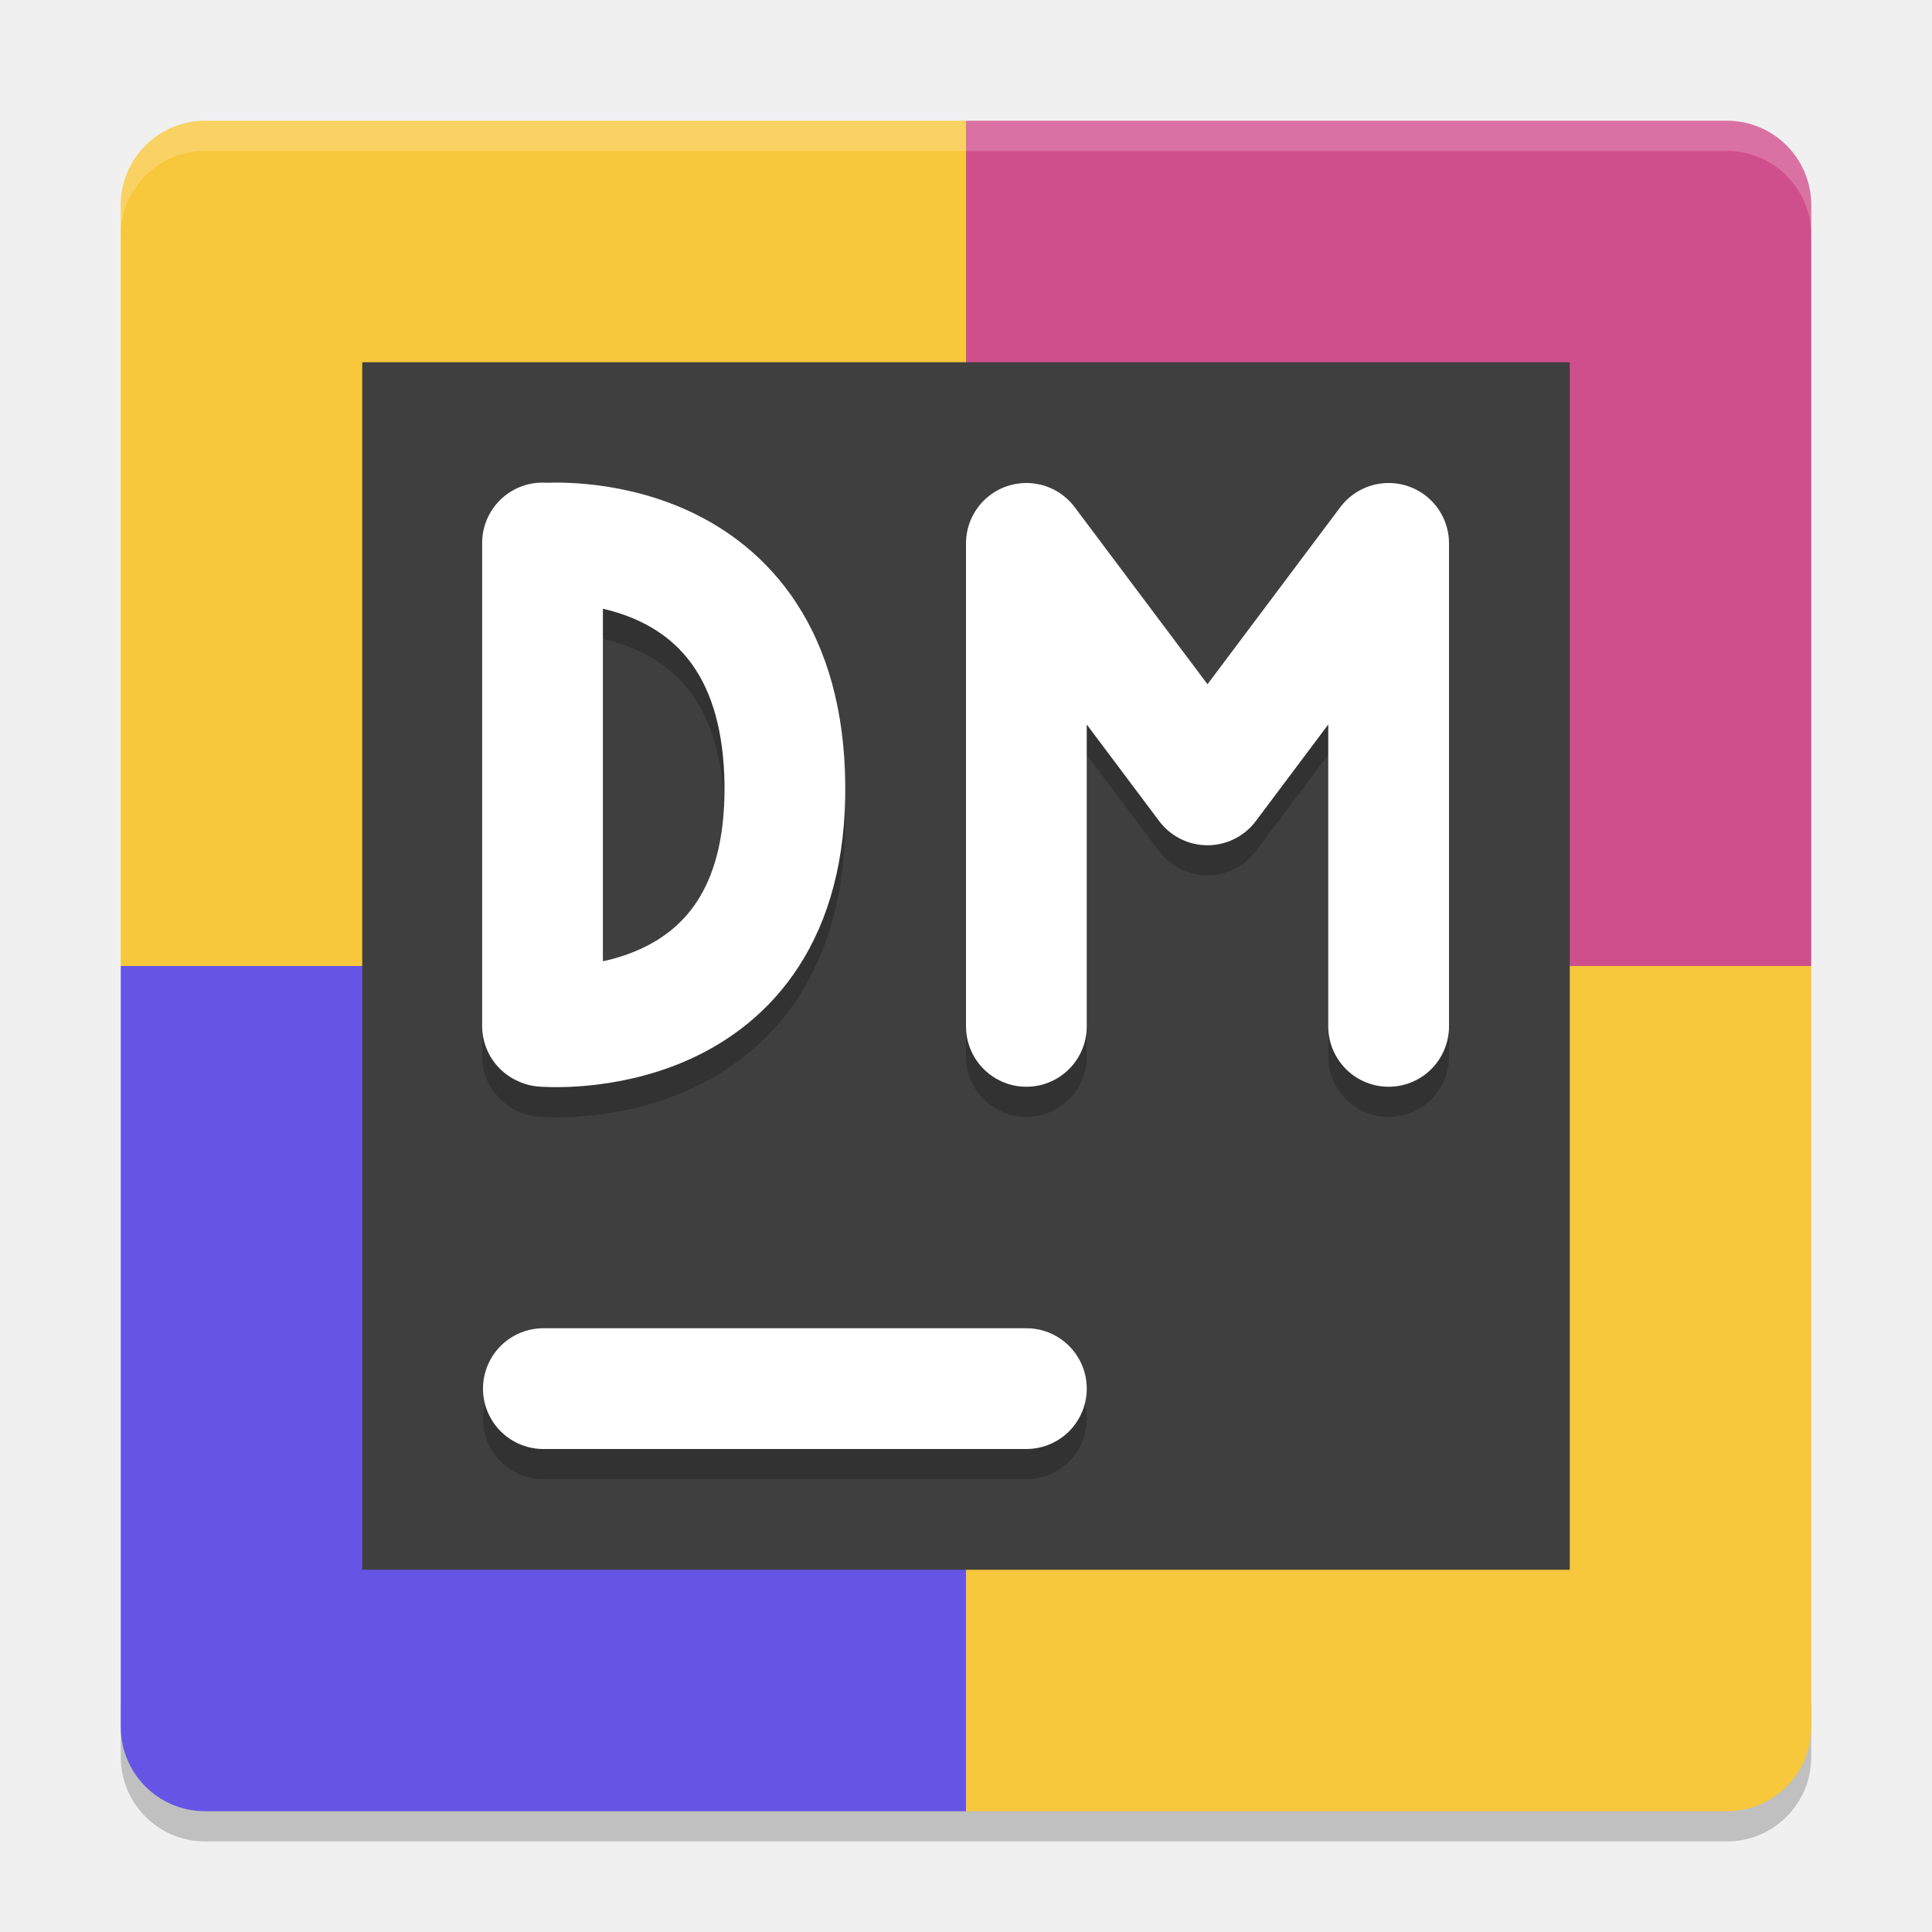
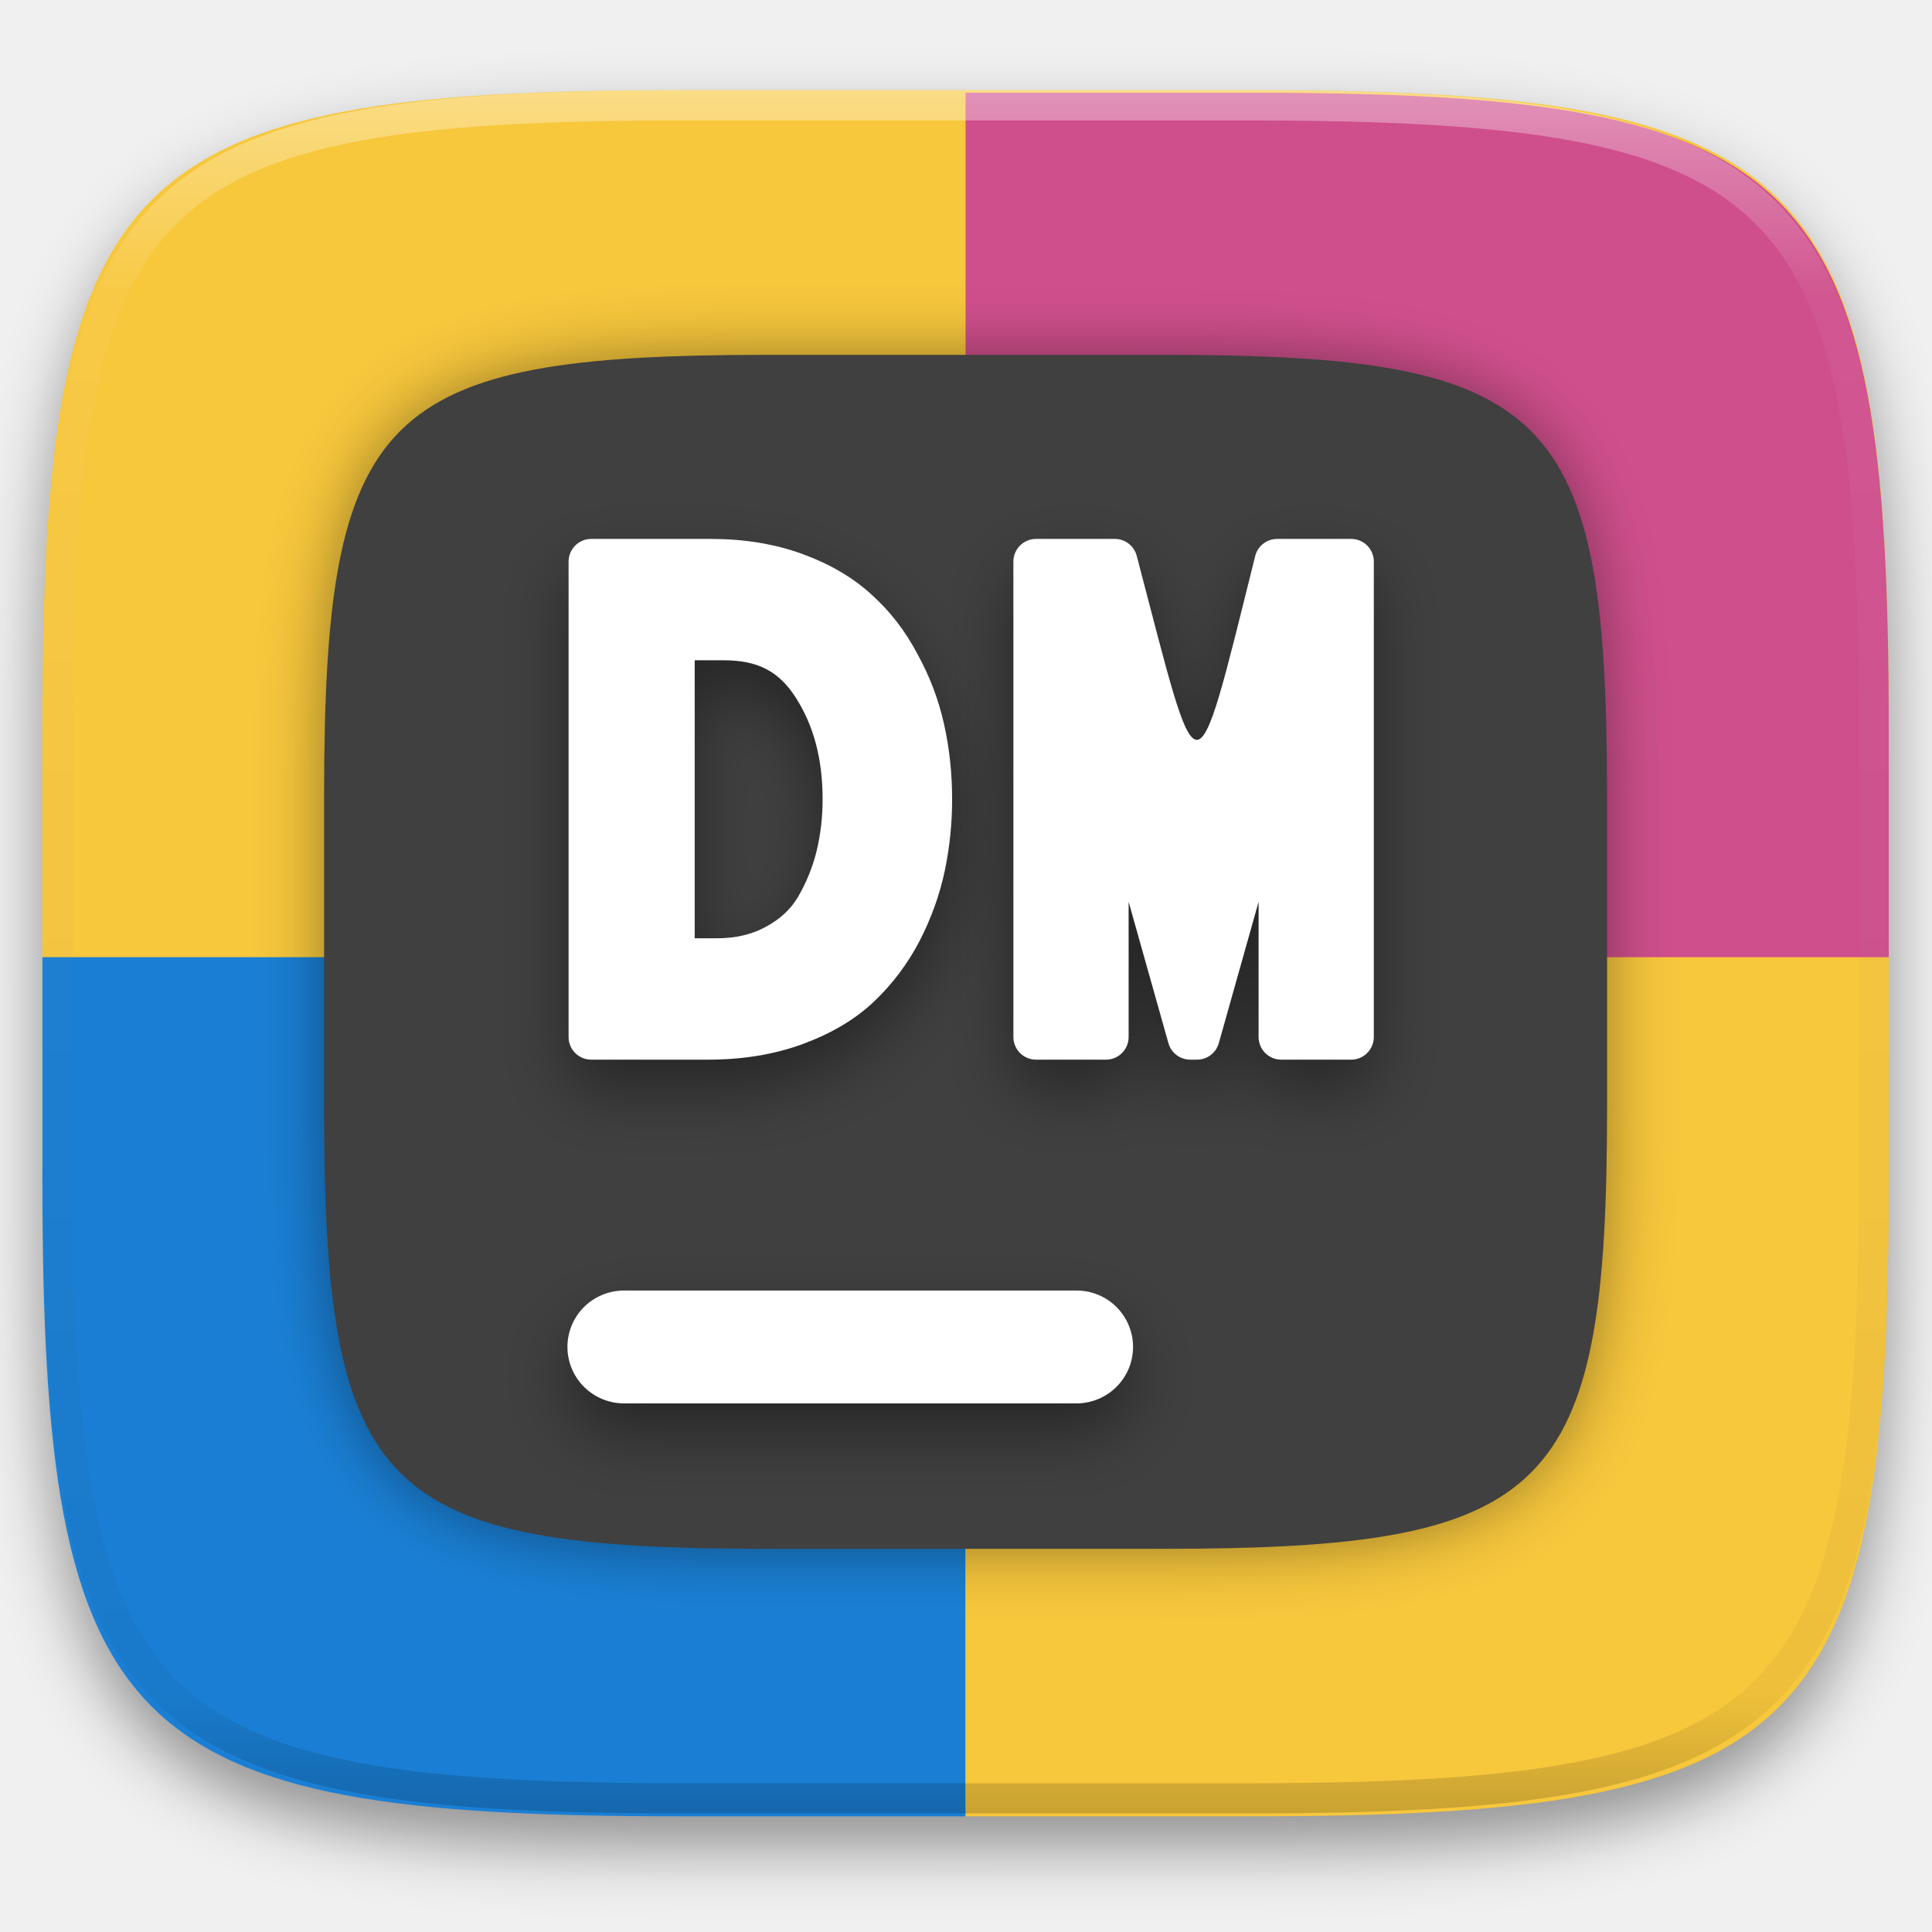
- <svg xmlns="http://www.w3.org/2000/svg" width="64" height="64" version="1">
-   <path style="opacity:0.2" d="M 6.801,61 C 5.25,61 4,59.75 4,58.199 v -2 C 4,57.75 5.25,59 6.801,59 H 32 57.199 C 58.75,59 60,57.75 60,56.199 v 2 C 60,59.75 58.75,61 57.199,61 H 32 Z" />
-   <path style="fill:#f7c73c" d="M 32,4 H 6.8 C 5.249,4 4,5.249 4,6.8 V 32 h 28 z" />
-   <path style="fill:#cf4f8c" d="M 32,4 H 57.2 C 58.751,4 60,5.249 60,6.8 V 32 H 32 Z" />
-   <path style="fill:#6655e4" d="M 32,60 H 6.8 C 5.249,60 4,58.751 4,57.2 V 32 h 28 z" />
-   <path style="fill:#f7c73c" d="M 32,60 H 57.2 C 58.751,60 60,58.751 60,57.2 V 32 H 32 Z" />
-   <path style="opacity:0.2;fill:#ffffff" d="M 6.801 4 C 5.25 4 4 5.25 4 6.801 L 4 7.801 C 4 6.25 5.25 5 6.801 5 L 32 5 L 57.199 5 C 58.75 5 60 6.25 60 7.801 L 60 6.801 C 60 5.25 58.75 4 57.199 4 L 32 4 L 6.801 4 z" />
-   <rect style="fill:#3f3f3f" width="40" height="40" x="12" y="12" />
-   <path style="opacity:0.2;fill:none;stroke:#000000;stroke-width:4;stroke-linecap:round" d="M 18,47 H 34" />
-   <path style="fill:none;stroke:#ffffff;stroke-width:4;stroke-linecap:round" d="M 18,46 H 34" />
-   <path style="opacity:0.2;fill:none;stroke:#000000;stroke-width:4;stroke-linecap:round;stroke-linejoin:bevel" d="m 18,35 c 0,0 8.088,0.7 8,-8 -0.088,-8.701 -8,-8 -8,-8 m -0.028,15.987 V 18.987" />
-   <path style="fill:none;stroke:#ffffff;stroke-width:4;stroke-linecap:round;stroke-linejoin:bevel" d="m 18,34 c 0,0 8.088,0.7 8,-8 -0.088,-8.701 -8,-8 -8,-8 m -0.028,15.987 V 17.987" />
-   <path style="opacity:0.2;fill:none;stroke:#000000;stroke-width:4;stroke-linecap:round;stroke-linejoin:round" d="M 46,35 V 19 m -12,0 6,8 6,-8 m -12,16 V 19" />
-   <path style="fill:none;stroke:#ffffff;stroke-width:4;stroke-linecap:round;stroke-linejoin:round" d="M 46,34 V 18 m -12,0 6,8 6,-8 m -12,16 V 18" />
+ <svg xmlns="http://www.w3.org/2000/svg" style="isolation:isolate" viewBox="0 0 256 256" width="256" height="256">
+   <g id="shapes" filter="url(#3DF27KTiIZlHhFEbE9bZtcFA3kkzzQoQ)">
+     <path d=" M 165.628 11.95 C 239.684 11.95 250.268 22.476 250.268 96.249 L 250.268 155.326 C 250.268 229.099 239.684 239.625 165.628 239.625 L 90.26 239.625 C 16.204 239.625 5.62 229.099 5.62 155.326 L 5.62 96.249 C 5.62 22.476 16.204 11.95 90.26 11.95 L 165.628 11.95 L 165.628 11.95 Z " id="1" fill="rgb(247,199,60)" />
+     <path d=" M 127.944 12.285 L 127.944 127.123 L 250.268 127.123 L 250.268 96.582 C 250.268 22.811 239.686 12.285 165.63 12.285 L 127.944 12.285 L 127.944 12.285 Z " id="2" fill="rgb(207,79,140)" />
+     <path d=" M 5.62 126.835 L 127.944 126.835 L 127.944 240.671 L 90.259 240.671 C 16.203 240.671 5.62 230.146 5.62 156.374 L 5.62 126.835 L 5.62 126.835 Z " id="3" fill="rgb(26,127,212)" />
+     <path d=" M 250.268 126.835 L 127.944 126.835 L 127.944 240.671 L 165.63 240.671 C 239.686 240.671 250.268 230.146 250.268 156.374 L 250.268 126.835 L 250.268 126.835 Z " id="4" fill="rgb(247,199,60)" />
+   </g>
+   <defs>
+     <filter id="3DF27KTiIZlHhFEbE9bZtcFA3kkzzQoQ" x="-200%" y="-200%" width="400%" height="400%" filterUnits="objectBoundingBox" color-interpolation-filters="sRGB">
+       <feGaussianBlur in="SourceGraphic" stdDeviation="4.294" />
+       <feOffset dx="0" dy="4" result="pf_100_offsetBlur" />
+       <feFlood flood-color="#000000" flood-opacity="0.4" />
+       <feComposite in2="pf_100_offsetBlur" operator="in" result="pf_100_dropShadow" />
+       <feBlend in="SourceGraphic" in2="pf_100_dropShadow" mode="normal" />
+     </filter>
+   </defs>
+   <defs>
+     <filter id="xsBzkpFQG5sZJbd0hDDVlRGSibwdjHR6" x="-200%" y="-200%" width="400%" height="400%" filterUnits="objectBoundingBox" color-interpolation-filters="sRGB">
+       <feGaussianBlur in="SourceGraphic" stdDeviation="4.294" />
+       <feOffset dx="0" dy="0" result="pf_100_offsetBlur" />
+       <feFlood flood-color="#000000" flood-opacity="0.4" />
+       <feComposite in2="pf_100_offsetBlur" operator="in" result="pf_100_dropShadow" />
+       <feBlend in="SourceGraphic" in2="pf_100_dropShadow" mode="normal" />
+     </filter>
+   </defs>
+   <g filter="url(#xsBzkpFQG5sZJbd0hDDVlRGSibwdjHR6)">
+     <path d=" M 154.13 47.02 C 205.589 47.02 212.945 54.335 212.945 105.596 L 212.945 146.649 C 212.945 197.91 205.589 205.226 154.13 205.226 L 101.758 205.226 C 50.299 205.226 42.945 197.91 42.945 146.649 L 42.945 105.596 C 42.945 54.335 50.299 47.02 101.758 47.02 L 154.13 47.02 L 154.13 47.02 Z " id="back" fill="rgb(64,64,64)" />
+   </g>
+   <defs>
+     <filter id="tFIakvf0ljrXiLzYefWlS83uXEtafArP" x="-200%" y="-200%" width="400%" height="400%" filterUnits="objectBoundingBox" color-interpolation-filters="sRGB">
+       <feGaussianBlur in="SourceGraphic" stdDeviation="4.294" />
+       <feOffset dx="0" dy="4" result="pf_100_offsetBlur" />
+       <feFlood flood-color="#000000" flood-opacity="0.4" />
+       <feComposite in2="pf_100_offsetBlur" operator="in" result="pf_100_dropShadow" />
+       <feBlend in="SourceGraphic" in2="pf_100_dropShadow" mode="normal" />
+     </filter>
+   </defs>
+   <g filter="url(#tFIakvf0ljrXiLzYefWlS83uXEtafArP)">
+     <path d=" M 142.636 171.003 C 144.623 170.997 146.531 171.782 147.939 173.185 C 149.346 174.588 150.137 176.494 150.136 178.481 C 150.134 180.465 149.343 182.366 147.937 183.766 C 146.529 185.169 144.623 185.957 142.636 185.959 L 82.687 185.959 C 80.7 185.955 78.795 185.167 77.386 183.766 C 75.981 182.366 75.19 180.465 75.187 178.481 C 75.188 176.494 75.979 174.589 77.386 173.186 C 78.796 171.788 80.701 171.003 82.687 171.003 L 142.636 171.003 L 142.636 171.003 Z " id="hyphen" fill="rgb(255,255,255)" />
+   </g>
+   <g opacity="0.4">
+     <linearGradient id="_lgradient_3" x1="0.517" y1="0" x2="0.517" y2="1" gradientTransform="matrix(244.65,0,0,228.34,5.68,11.95)" gradientUnits="userSpaceOnUse">
+       <stop offset="0%" stop-opacity="1" style="stop-color:rgb(255,255,255)" />
+       <stop offset="12.5%" stop-opacity="0.098" style="stop-color:rgb(255,255,255)" />
+       <stop offset="92.5%" stop-opacity="0.098" style="stop-color:rgb(0,0,0)" />
+       <stop offset="100%" stop-opacity="0.498" style="stop-color:rgb(0,0,0)" />
+     </linearGradient>
+     <path d=" M 165.068 11.951 C 169.396 11.941 173.724 11.991 178.052 12.089 C 181.927 12.167 185.803 12.315 189.678 12.541 C 193.131 12.737 196.583 13.022 200.026 13.395 C 203.085 13.73 206.144 14.181 209.174 14.741 C 211.889 15.243 214.574 15.881 217.22 16.657 C 219.62 17.355 221.971 18.219 224.243 19.241 C 226.358 20.184 228.384 21.304 230.302 22.591 C 232.142 23.829 233.863 25.244 235.437 26.806 C 237.001 28.378 238.417 30.088 239.656 31.925 C 240.945 33.841 242.066 35.865 243.02 37.967 C 244.043 40.247 244.909 42.585 245.617 44.972 C 246.394 47.615 247.034 50.297 247.535 53.009 C 248.096 56.035 248.548 59.081 248.883 62.136 C 249.257 65.575 249.542 69.014 249.739 72.462 C 249.965 76.323 250.112 80.194 250.201 84.055 C 250.289 88.378 250.339 92.701 250.329 97.014 L 250.329 155.226 C 250.339 159.549 250.289 163.862 250.201 168.185 C 250.112 172.056 249.965 175.917 249.739 179.778 C 249.542 183.226 249.257 186.675 248.883 190.104 C 248.548 193.159 248.096 196.215 247.535 199.241 C 247.034 201.943 246.394 204.625 245.617 207.268 C 244.909 209.655 244.043 212.003 243.02 214.273 C 242.066 216.385 240.945 218.399 239.656 220.315 C 238.417 222.152 237.001 223.872 235.437 225.434 C 233.863 226.996 232.142 228.411 230.302 229.649 C 228.384 230.936 226.358 232.056 224.243 232.999 C 221.971 234.021 219.62 234.885 217.22 235.593 C 214.574 236.369 211.889 237.007 209.174 237.499 C 206.144 238.068 203.085 238.51 200.026 238.845 C 196.583 239.218 193.131 239.503 189.678 239.699 C 185.803 239.925 181.927 240.073 178.052 240.161 C 173.724 240.249 169.396 240.299 165.068 240.289 L 90.942 240.289 C 86.614 240.299 82.286 240.249 77.958 240.161 C 74.083 240.073 70.207 239.925 66.332 239.699 C 62.879 239.503 59.427 239.218 55.984 238.845 C 52.925 238.51 49.866 238.068 46.836 237.499 C 44.121 237.007 41.436 236.369 38.79 235.593 C 36.39 234.885 34.039 234.021 31.767 232.999 C 29.652 232.056 27.626 230.936 25.708 229.649 C 23.868 228.411 22.147 226.996 20.573 225.434 C 19.009 223.872 17.593 222.152 16.354 220.315 C 15.065 218.399 13.944 216.385 12.99 214.273 C 11.967 212.003 11.101 209.655 10.393 207.268 C 9.616 204.625 8.976 201.943 8.475 199.241 C 7.914 196.215 7.462 193.159 7.127 190.104 C 6.753 186.675 6.468 183.226 6.271 179.778 C 6.045 175.917 5.898 172.056 5.809 168.185 C 5.721 163.862 5.671 159.549 5.681 155.226 L 5.681 97.014 C 5.671 92.701 5.721 88.378 5.809 84.055 C 5.898 80.194 6.045 76.323 6.271 72.462 C 6.468 69.014 6.753 65.575 7.127 62.136 C 7.462 59.081 7.914 56.035 8.475 53.009 C 8.976 50.297 9.616 47.615 10.393 44.972 C 11.101 42.585 11.967 40.247 12.99 37.967 C 13.944 35.865 15.065 33.841 16.354 31.925 C 17.593 30.088 19.009 28.378 20.573 26.806 C 22.147 25.244 23.868 23.829 25.708 22.591 C 27.626 21.304 29.652 20.184 31.767 19.241 C 34.039 18.219 36.39 17.355 38.79 16.657 C 41.436 15.881 44.121 15.243 46.836 14.741 C 49.866 14.181 52.925 13.73 55.984 13.395 C 59.427 13.022 62.879 12.737 66.332 12.541 C 70.207 12.315 74.083 12.167 77.958 12.089 C 82.286 11.991 86.614 11.941 90.942 11.951 L 165.068 11.951 Z  M 165.078 15.96 C 169.376 15.95 173.675 15.999 177.973 16.087 C 181.8 16.176 185.626 16.323 189.452 16.539 C 192.836 16.736 196.219 17.011 199.583 17.384 C 202.554 17.699 205.515 18.131 208.446 18.681 C 211.023 19.153 213.58 19.762 216.099 20.499 C 218.322 21.147 220.495 21.953 222.6 22.896 C 224.509 23.751 226.338 24.763 228.069 25.922 C 229.692 27.013 231.207 28.26 232.594 29.646 C 233.981 31.031 235.23 32.544 236.332 34.165 C 237.492 35.894 238.506 37.712 239.361 39.608 C 240.306 41.72 241.112 43.892 241.761 46.102 C 242.509 48.617 243.109 51.162 243.591 53.736 C 244.132 56.664 244.565 59.611 244.889 62.578 C 245.263 65.938 245.539 69.308 245.735 72.688 C 245.952 76.51 246.109 80.322 246.188 84.144 C 246.276 88.437 246.325 92.721 246.325 97.014 C 246.325 97.014 246.325 97.014 246.325 97.014 L 246.325 155.226 C 246.325 155.226 246.325 155.226 246.325 155.226 C 246.325 159.519 246.276 163.803 246.188 168.096 C 246.109 171.918 245.952 175.74 245.735 179.552 C 245.539 182.932 245.263 186.302 244.889 189.672 C 244.565 192.629 244.132 195.576 243.591 198.504 C 243.109 201.078 242.509 203.623 241.761 206.138 C 241.112 208.358 240.306 210.52 239.361 212.632 C 238.506 214.528 237.492 216.356 236.332 218.075 C 235.23 219.706 233.981 221.219 232.594 222.604 C 231.207 223.98 229.692 225.227 228.069 226.318 C 226.338 227.477 224.509 228.489 222.6 229.344 C 220.495 230.297 218.322 231.093 216.099 231.741 C 213.58 232.478 211.023 233.087 208.446 233.559 C 205.515 234.109 202.554 234.541 199.583 234.865 C 196.219 235.229 192.836 235.514 189.452 235.701 C 185.626 235.917 181.8 236.074 177.973 236.153 C 173.675 236.251 169.376 236.29 165.078 236.29 C 165.078 236.29 165.078 236.29 165.068 236.29 L 90.942 236.29 C 90.932 236.29 90.932 236.29 90.932 236.29 C 86.634 236.29 82.335 236.251 78.037 236.153 C 74.21 236.074 70.384 235.917 66.558 235.701 C 63.174 235.514 59.791 235.229 56.427 234.865 C 53.456 234.541 50.495 234.109 47.564 233.559 C 44.987 233.087 42.43 232.478 39.911 231.741 C 37.688 231.093 35.515 230.297 33.41 229.344 C 31.501 228.489 29.672 227.477 27.941 226.318 C 26.318 225.227 24.803 223.98 23.416 222.604 C 22.029 221.219 20.78 219.706 19.678 218.075 C 18.518 216.356 17.504 214.528 16.649 212.632 C 15.704 210.52 14.898 208.358 14.249 206.138 C 13.501 203.623 12.901 201.078 12.419 198.504 C 11.878 195.576 11.445 192.629 11.121 189.672 C 10.747 186.302 10.472 182.932 10.275 179.552 C 10.058 175.74 9.901 171.918 9.822 168.096 C 9.734 163.803 9.685 159.519 9.685 155.226 C 9.685 155.226 9.685 155.226 9.685 155.226 L 9.685 97.014 C 9.685 97.014 9.685 97.014 9.685 97.014 C 9.685 92.721 9.734 88.437 9.822 84.144 C 9.901 80.322 10.058 76.51 10.275 72.688 C 10.472 69.308 10.747 65.938 11.121 62.578 C 11.445 59.611 11.878 56.664 12.419 53.736 C 12.901 51.162 13.501 48.617 14.249 46.102 C 14.898 43.892 15.704 41.72 16.649 39.608 C 17.504 37.712 18.518 35.894 19.678 34.165 C 20.78 32.544 22.029 31.031 23.416 29.646 C 24.803 28.26 26.318 27.013 27.941 25.922 C 29.672 24.763 31.501 23.751 33.41 22.896 C 35.515 21.953 37.688 21.147 39.911 20.499 C 42.43 19.762 44.987 19.153 47.564 18.681 C 50.495 18.131 53.456 17.699 56.427 17.384 C 59.791 17.011 63.174 16.736 66.558 16.539 C 70.384 16.323 74.21 16.176 78.037 16.087 C 82.335 15.999 86.634 15.95 90.932 15.96 C 90.932 15.96 90.932 15.96 90.942 15.96 L 165.068 15.96 C 165.078 15.96 165.078 15.96 165.078 15.96 Z " fill-rule="evenodd" id="highlight" fill="url(#_lgradient_3)" />
+   </g>
+   <defs>
+     <filter id="kqwDmPqEp9on1rmTJRSk9k1jMVLe7JFF" x="-200%" y="-200%" width="400%" height="400%" filterUnits="objectBoundingBox" color-interpolation-filters="sRGB">
+       <feGaussianBlur in="SourceGraphic" stdDeviation="4.294" />
+       <feOffset dx="0" dy="4" result="pf_100_offsetBlur" />
+       <feFlood flood-color="#000000" flood-opacity="0.4" />
+       <feComposite in2="pf_100_offsetBlur" operator="in" result="pf_100_dropShadow" />
+       <feBlend in="SourceGraphic" in2="pf_100_dropShadow" mode="normal" />
+     </filter>
+   </defs>
+   <g filter="url(#kqwDmPqEp9on1rmTJRSk9k1jMVLe7JFF)">
+     <path d=" M 78.34 71.41 C 76.683 71.41 75.34 72.753 75.34 74.41 L 75.34 137.41 C 75.34 139.067 76.683 140.41 78.34 140.41 L 93.82 140.41 C 98.376 140.41 102.578 139.735 106.377 138.336 C 110.098 136.965 113.259 135.123 115.77 132.752 C 115.77 132.751 115.771 132.75 115.772 132.75 C 118.233 130.421 120.271 127.712 121.859 124.668 C 121.863 124.66 121.867 124.652 121.871 124.644 C 123.423 121.606 124.539 118.499 125.197 115.342 C 125.84 112.258 126.16 109.11 126.16 105.91 C 126.16 102.471 125.809 99.162 125.1 95.996 C 124.381 92.731 123.2 89.614 121.574 86.678 C 119.984 83.637 117.936 80.976 115.455 78.76 C 112.959 76.474 109.871 74.698 106.275 73.39 C 102.602 72.055 98.554 71.41 94.18 71.41 L 78.34 71.41 Z  M 92.051 87.49 L 95.891 87.49 C 100.444 87.49 103.212 88.969 105.426 92.412 C 107.781 96.076 109 100.489 109 105.91 C 109 108.319 108.727 110.621 108.188 112.838 C 107.657 114.957 106.84 116.959 105.725 118.875 C 104.751 120.49 103.406 121.766 101.488 122.799 C 101.478 122.804 101.469 122.809 101.459 122.814 C 99.676 123.799 97.549 124.33 94.9 124.33 L 92.051 124.33 L 92.051 87.49 Z " fill-rule="evenodd" id="d" fill="rgb(255,255,255)" />
+   </g>
+   <defs>
+     <filter id="rj47hGgbGl6mH0H8S5zNp1uPjM6XvJwf" x="-200%" y="-200%" width="400%" height="400%" filterUnits="objectBoundingBox" color-interpolation-filters="sRGB">
+       <feGaussianBlur in="SourceGraphic" stdDeviation="4.294" />
+       <feOffset dx="0" dy="4" result="pf_100_offsetBlur" />
+       <feFlood flood-color="#000000" flood-opacity="0.4" />
+       <feComposite in2="pf_100_offsetBlur" operator="in" result="pf_100_dropShadow" />
+       <feBlend in="SourceGraphic" in2="pf_100_dropShadow" mode="normal" />
+     </filter>
+   </defs>
+   <g filter="url(#rj47hGgbGl6mH0H8S5zNp1uPjM6XvJwf)">
+     <path d=" M 137.279 71.41 C 135.623 71.41 134.279 72.753 134.279 74.41 L 134.279 137.41 C 134.279 139.067 135.623 140.41 137.279 140.41 L 146.549 140.41 C 148.206 140.41 149.549 139.067 149.549 137.41 L 149.549 119.496 L 154.822 138.222 C 155.186 139.516 156.366 140.409 157.709 140.41 L 158.609 140.41 C 159.954 140.41 161.134 139.516 161.498 138.222 L 166.77 119.498 L 166.77 137.41 C 166.77 139.067 168.113 140.41 169.77 140.41 L 179.039 140.41 C 180.696 140.41 182.039 139.067 182.039 137.41 L 182.039 74.41 C 182.039 72.753 180.696 71.41 179.039 71.41 L 169.23 71.41 C 167.876 71.41 166.689 72.317 166.334 73.625 C 158.093 106.625 159.053 105.709 150.621 73.646 C 150.274 72.329 149.083 71.41 147.721 71.41 L 137.279 71.41 Z " id="m" fill="rgb(255,255,255)" />
+   </g>
</svg>
